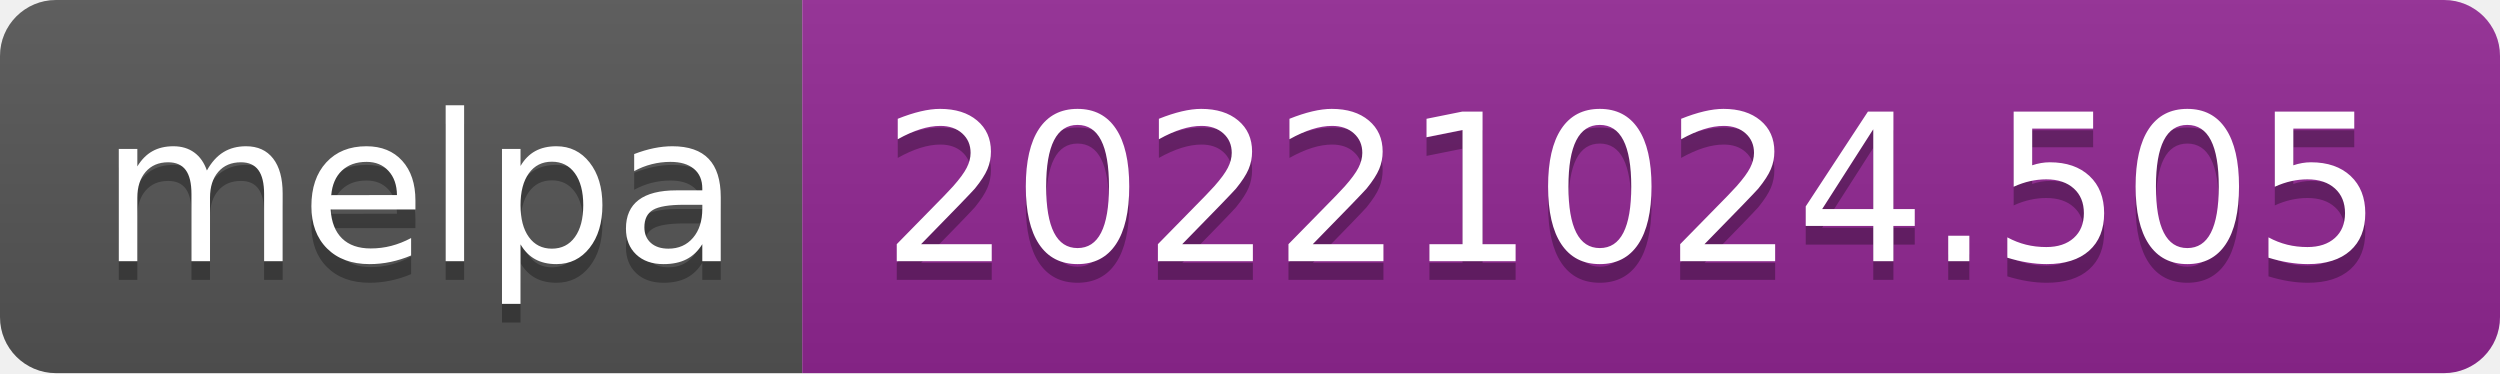
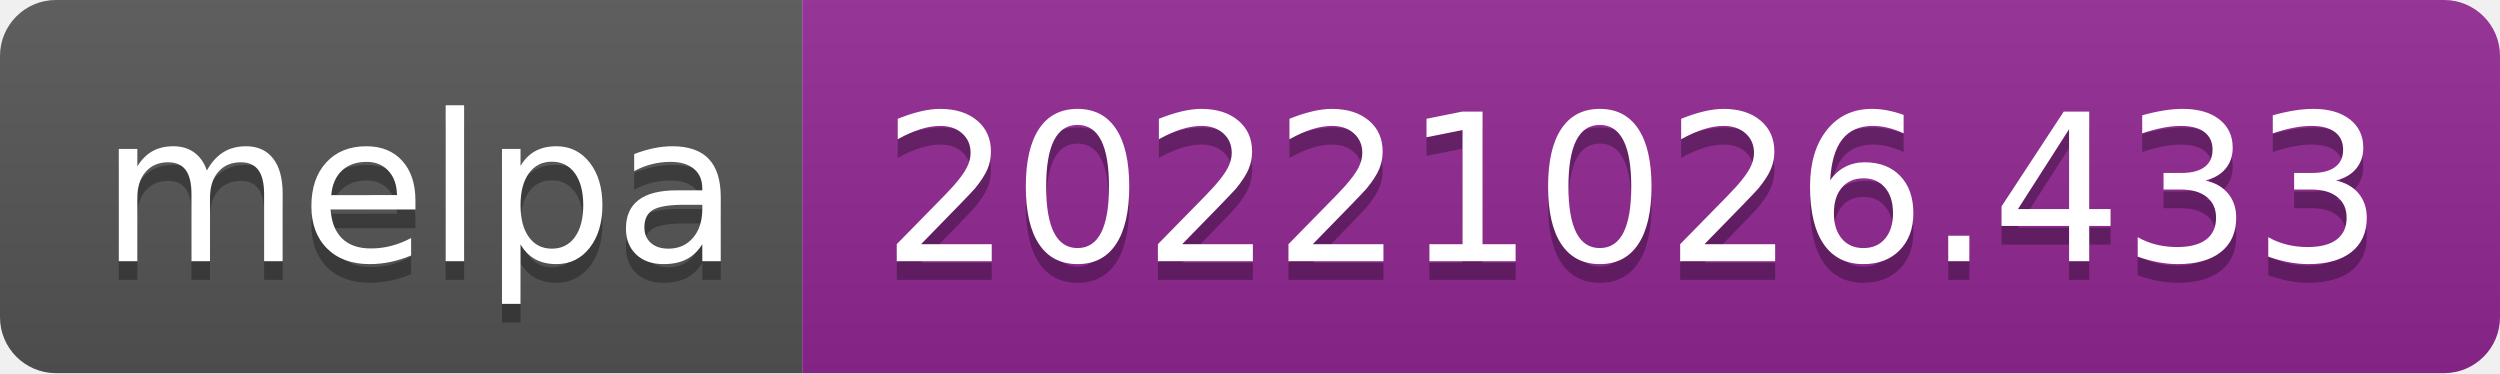
- <svg xmlns="http://www.w3.org/2000/svg" width="134" height="20" role="img" aria-label="melpa: 20221024.505">
+ <svg xmlns="http://www.w3.org/2000/svg" width="134" height="20" role="img" aria-label="melpa: 20221026.433">
  <linearGradient id="s" x2="0" y2="100%">
    <stop offset="0" stop-color="#bbb" stop-opacity=".1" />
    <stop offset="1" stop-opacity=".1" />
  </linearGradient>
  <clipPath id="r">
    <rect width="134" height="20" rx="3" fill="#fff" />
  </clipPath>
  <g clip-path="url(#r)">
    <rect width="43" height="20" fill="#555" />
    <rect x="43" width="91" height="20" fill="#922793" />
    <rect width="134" height="20" fill="url(#s)" />
  </g>
  <g fill="#fff" text-anchor="middle" font-family="Verdana,Geneva,DejaVu Sans,sans-serif" text-rendering="geometricPrecision" font-size="110">
    <text aria-hidden="true" x="225" y="150" fill="#010101" fill-opacity=".3" transform="scale(.1)" textLength="330">melpa</text>
    <text x="225" y="140" transform="scale(.1)" fill="#fff" textLength="330">melpa</text>
-     <text aria-hidden="true" x="875" y="150" fill="#010101" fill-opacity=".3" transform="scale(.1)" textLength="810">20221024.505</text>
-     <text x="875" y="140" transform="scale(.1)" fill="#fff" textLength="810">20221024.505</text>
+     <text aria-hidden="true" x="875" y="150" fill="#010101" fill-opacity=".3" transform="scale(.1)" textLength="810">20221026.433</text>
+     <text x="875" y="140" transform="scale(.1)" fill="#fff" textLength="810">20221026.433</text>
  </g>
</svg>
